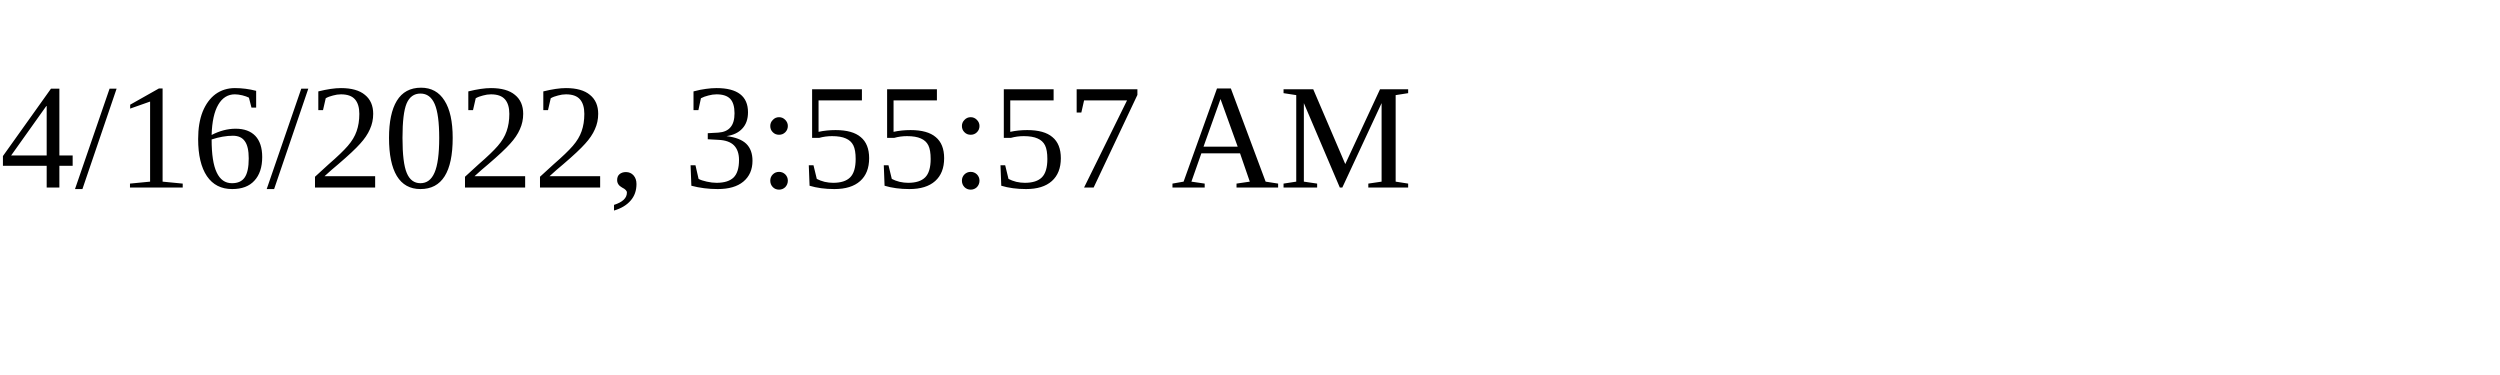
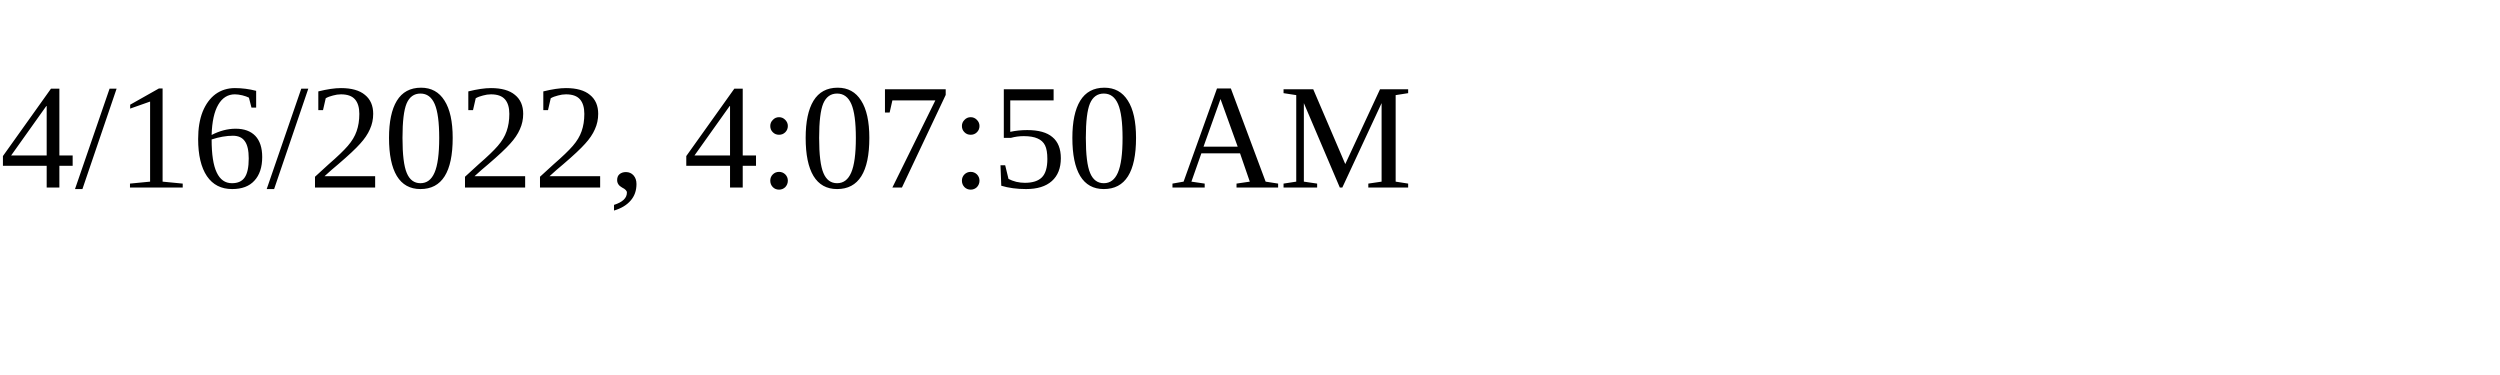
<svg xmlns="http://www.w3.org/2000/svg" height="30" width="200">
-   <text x="0" y="15">4/16/2022, 3:55:57 AM</text>
+   <text x="0" y="15">4/16/2022, 4:07:50 AM</text>
</svg>
